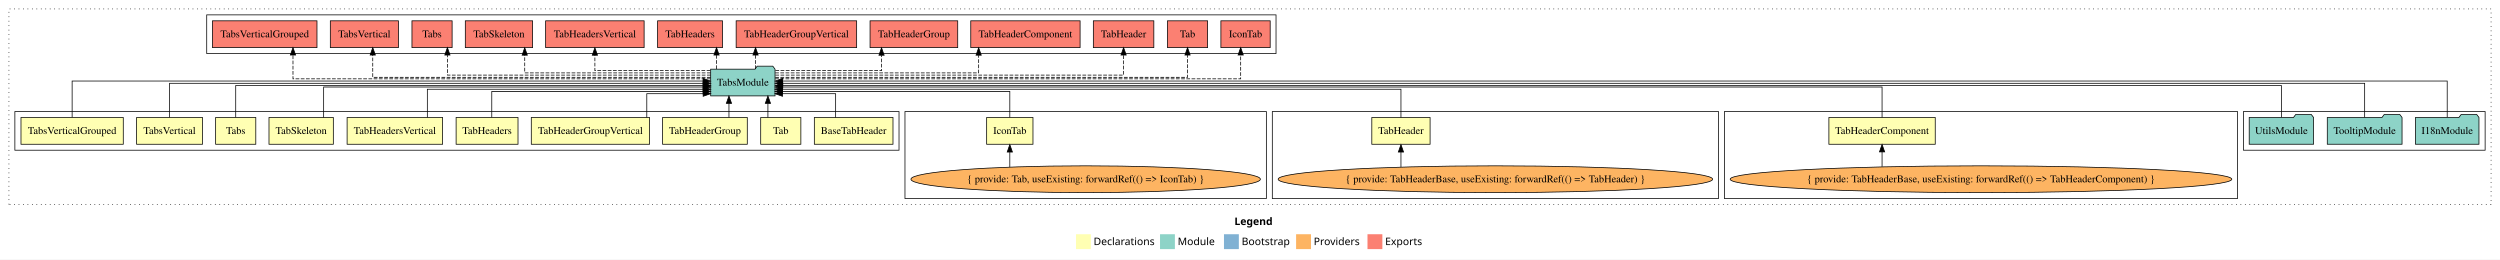
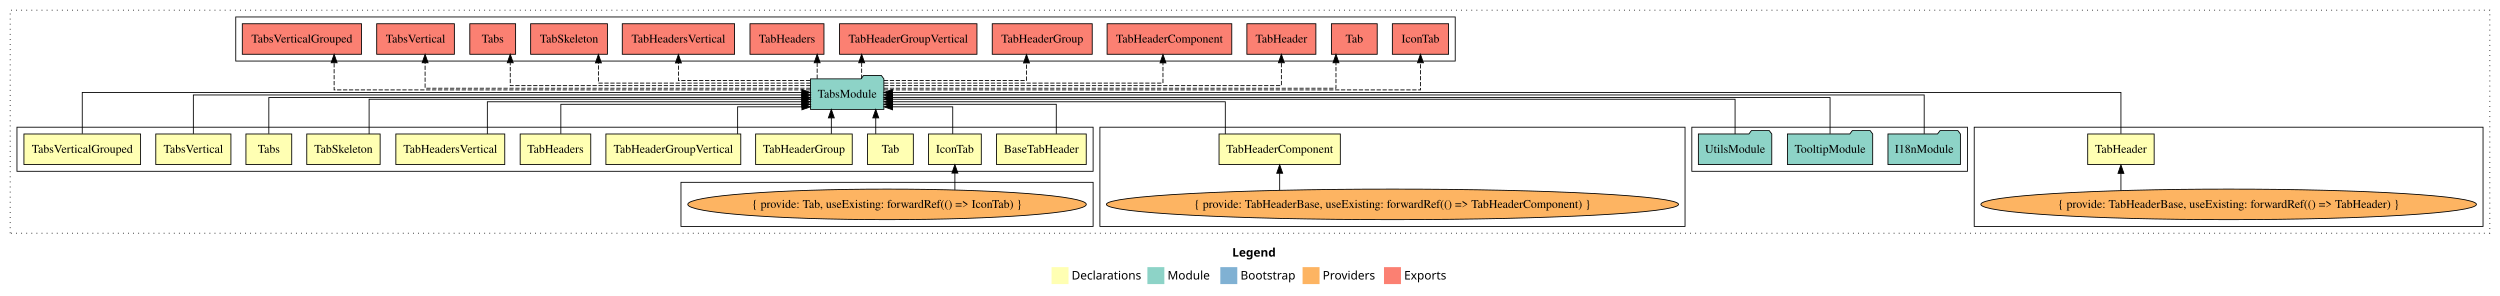
- <svg xmlns="http://www.w3.org/2000/svg" width="3362pt" height="349pt" viewBox="0.00 0.00 3362.00 349.00">
+ <svg xmlns="http://www.w3.org/2000/svg" width="2948pt" height="349pt" viewBox="0.00 0.00 2948.00 349.00">
  <g id="graph0" class="graph" transform="scale(1 1) rotate(0) translate(4 345)">
-     <polygon fill="white" stroke="transparent" points="-4,4 -4,-345 3358,-345 3358,4 -4,4" />
-     <text text-anchor="start" x="1656.01" y="-42.4" font-family="Times-12" font-weight="bold" font-size="14.00">Legend</text>
-     <polygon fill="#ffffb3" stroke="transparent" points="1443,-10 1443,-30 1463,-30 1463,-10 1443,-10" />
-     <text text-anchor="start" x="1466.63" y="-15.4" font-family="Times-12" font-size="14.00">  Declarations</text>
-     <polygon fill="#8dd3c7" stroke="transparent" points="1556,-10 1556,-30 1576,-30 1576,-10 1556,-10" />
-     <text text-anchor="start" x="1579.73" y="-15.4" font-family="Times-12" font-size="14.00">  Module</text>
-     <polygon fill="#80b1d3" stroke="transparent" points="1642,-10 1642,-30 1662,-30 1662,-10 1642,-10" />
-     <text text-anchor="start" x="1665.78" y="-15.4" font-family="Times-12" font-size="14.00">  Bootstrap</text>
-     <polygon fill="#fdb462" stroke="transparent" points="1739,-10 1739,-30 1759,-30 1759,-10 1739,-10" />
-     <text text-anchor="start" x="1762.67" y="-15.4" font-family="Times-12" font-size="14.00">  Providers</text>
-     <polygon fill="#fb8072" stroke="transparent" points="1835,-10 1835,-30 1855,-30 1855,-10 1835,-10" />
-     <text text-anchor="start" x="1858.73" y="-15.4" font-family="Times-12" font-size="14.00">  Exports</text>
+     <polygon fill="white" stroke="transparent" points="-4,4 -4,-345 2944,-345 2944,4 -4,4" />
+     <text text-anchor="start" x="1449.01" y="-42.4" font-family="Times-12" font-weight="bold" font-size="14.00">Legend</text>
+     <polygon fill="#ffffb3" stroke="transparent" points="1236,-10 1236,-30 1256,-30 1256,-10 1236,-10" />
+     <text text-anchor="start" x="1259.63" y="-15.4" font-family="Times-12" font-size="14.00">  Declarations</text>
+     <polygon fill="#8dd3c7" stroke="transparent" points="1349,-10 1349,-30 1369,-30 1369,-10 1349,-10" />
+     <text text-anchor="start" x="1372.73" y="-15.4" font-family="Times-12" font-size="14.00">  Module</text>
+     <polygon fill="#80b1d3" stroke="transparent" points="1435,-10 1435,-30 1455,-30 1455,-10 1435,-10" />
+     <text text-anchor="start" x="1458.78" y="-15.4" font-family="Times-12" font-size="14.00">  Bootstrap</text>
+     <polygon fill="#fdb462" stroke="transparent" points="1532,-10 1532,-30 1552,-30 1552,-10 1532,-10" />
+     <text text-anchor="start" x="1555.67" y="-15.4" font-family="Times-12" font-size="14.00">  Providers</text>
+     <polygon fill="#fb8072" stroke="transparent" points="1628,-10 1628,-30 1648,-30 1648,-10 1628,-10" />
+     <text text-anchor="start" x="1651.73" y="-15.4" font-family="Times-12" font-size="14.00">  Exports</text>
    <g id="clust1" class="cluster">
-       <polygon fill="none" stroke="black" stroke-dasharray="1,5" points="8,-70 8,-333 3346,-333 3346,-70 8,-70" />
+       <polygon fill="none" stroke="black" stroke-dasharray="1,5" points="8,-70 8,-333 2932,-333 2932,-70 8,-70" />
+     </g>
+     <g id="clust6" class="cluster">
+       <polygon fill="none" stroke="black" points="2324,-78 2324,-195 2924,-195 2924,-78 2324,-78" />
    </g>
    <g id="clust16" class="cluster">
-       <polygon fill="none" stroke="black" points="3013,-143 3013,-195 3338,-195 3338,-143 3013,-143" />
+       <polygon fill="none" stroke="black" points="1991,-143 1991,-195 2316,-195 2316,-143 1991,-143" />
    </g>
    <g id="clust17" class="cluster">
      <polygon fill="none" stroke="black" points="274,-273 274,-325 1712,-325 1712,-273 274,-273" />
    </g>
    <g id="clust7" class="cluster">
-       <polygon fill="none" stroke="black" points="2315,-78 2315,-195 3005,-195 3005,-78 2315,-78" />
-     </g>
-     <g id="clust6" class="cluster">
-       <polygon fill="none" stroke="black" points="1707,-78 1707,-195 2307,-195 2307,-78 1707,-78" />
+       <polygon fill="none" stroke="black" points="1293,-78 1293,-195 1983,-195 1983,-78 1293,-78" />
+     </g>
+     <g id="clust2" class="cluster">
+       <polygon fill="none" stroke="black" points="16,-143 16,-195 1285,-195 1285,-143 16,-143" />
    </g>
    <g id="clust4" class="cluster">
-       <polygon fill="none" stroke="black" points="1213,-78 1213,-195 1699,-195 1699,-78 1213,-78" />
-     </g>
-     <g id="clust2" class="cluster">
-       <polygon fill="none" stroke="black" points="16,-143 16,-195 1205,-195 1205,-143 16,-143" />
+       <polygon fill="none" stroke="black" points="799,-78 799,-130 1285,-130 1285,-78 799,-78" />
    </g>
    <g id="node1" class="node">
-       <polygon fill="#ffffb3" stroke="black" points="1196.89,-187 1091.11,-187 1091.11,-151 1196.89,-151 1196.89,-187" />
-       <text text-anchor="middle" x="1144" y="-164.8" font-family="Times,serif" font-size="14.00">BaseTabHeader</text>
+       <polygon fill="#ffffb3" stroke="black" points="1276.89,-187 1171.11,-187 1171.11,-151 1276.89,-151 1276.89,-187" />
+       <text text-anchor="middle" x="1224" y="-164.8" font-family="Times,serif" font-size="14.00">BaseTabHeader</text>
    </g>
    <g id="node14" class="node">
      <polygon fill="#8dd3c7" stroke="black" points="1038.26,-252 1035.26,-256 1014.26,-256 1011.26,-252 951.74,-252 951.74,-216 1038.26,-216 1038.26,-252" />
      <text text-anchor="middle" x="995" y="-229.8" font-family="Times,serif" font-size="14.00">TabsModule</text>
    </g>
    <g id="edge1" class="edge">
-       <path fill="none" stroke="black" d="M1119.78,-187.05C1119.78,-201.37 1119.78,-219 1119.78,-219 1119.78,-219 1048.29,-219 1048.29,-219" />
-       <polygon fill="black" stroke="black" points="1048.29,-215.5 1038.29,-219 1048.29,-222.5 1048.29,-215.5" />
+       <path fill="none" stroke="black" d="M1241.56,-187.24C1241.56,-202.57 1241.56,-222 1241.56,-222 1241.56,-222 1048.51,-222 1048.51,-222" />
+       <polygon fill="black" stroke="black" points="1048.51,-218.5 1038.51,-222 1048.51,-225.5 1048.51,-218.5" />
    </g>
    <g id="node2" class="node">
-       <polygon fill="#ffffb3" stroke="black" points="1385.14,-187 1322.86,-187 1322.86,-151 1385.14,-151 1385.14,-187" />
-       <text text-anchor="middle" x="1354" y="-164.8" font-family="Times,serif" font-size="14.00">IconTab</text>
+       <polygon fill="#ffffb3" stroke="black" points="1153.14,-187 1090.86,-187 1090.86,-151 1153.14,-151 1153.14,-187" />
+       <text text-anchor="middle" x="1122" y="-164.8" font-family="Times,serif" font-size="14.00">IconTab</text>
    </g>
    <g id="edge2" class="edge">
-       <path fill="none" stroke="black" d="M1354,-187.24C1354,-202.57 1354,-222 1354,-222 1354,-222 1048.3,-222 1048.3,-222" />
-       <polygon fill="black" stroke="black" points="1048.3,-218.5 1038.3,-222 1048.3,-225.5 1048.3,-218.5" />
+       <path fill="none" stroke="black" d="M1119.47,-187.05C1119.47,-201.37 1119.47,-219 1119.47,-219 1119.47,-219 1048.53,-219 1048.53,-219" />
+       <polygon fill="black" stroke="black" points="1048.53,-215.5 1038.53,-219 1048.53,-222.5 1048.53,-215.5" />
    </g>
    <g id="node3" class="node">
      <polygon fill="#ffffb3" stroke="black" points="1073,-187 1019,-187 1019,-151 1073,-151 1073,-187" />
      <text text-anchor="middle" x="1046" y="-164.8" font-family="Times,serif" font-size="14.00">Tab</text>
    </g>
    <g id="edge4" class="edge">
      <path fill="none" stroke="black" d="M1028.69,-187.11C1028.69,-187.11 1028.69,-205.99 1028.69,-205.99" />
      <polygon fill="black" stroke="black" points="1025.19,-205.99 1028.69,-215.99 1032.19,-205.99 1025.19,-205.99" />
    </g>
    <g id="node4" class="node">
-       <polygon fill="#ffffb3" stroke="black" points="1919.18,-187 1840.82,-187 1840.82,-151 1919.18,-151 1919.18,-187" />
-       <text text-anchor="middle" x="1880" y="-164.8" font-family="Times,serif" font-size="14.00">TabHeader</text>
+       <polygon fill="#ffffb3" stroke="black" points="2536.18,-187 2457.82,-187 2457.82,-151 2536.18,-151 2536.18,-187" />
+       <text text-anchor="middle" x="2497" y="-164.8" font-family="Times,serif" font-size="14.00">TabHeader</text>
    </g>
    <g id="edge5" class="edge">
-       <path fill="none" stroke="black" d="M1880,-187.03C1880,-203.4 1880,-225 1880,-225 1880,-225 1048.28,-225 1048.28,-225" />
-       <polygon fill="black" stroke="black" points="1048.28,-221.5 1038.28,-225 1048.28,-228.5 1048.28,-221.5" />
+       <path fill="none" stroke="black" d="M2497,-187.31C2497,-207.15 2497,-236 2497,-236 2497,-236 1048.33,-236 1048.33,-236" />
+       <polygon fill="black" stroke="black" points="1048.33,-232.5 1038.33,-236 1048.33,-239.5 1048.33,-232.5" />
    </g>
    <g id="node5" class="node">
-       <polygon fill="#ffffb3" stroke="black" points="2598.51,-187 2455.49,-187 2455.49,-151 2598.51,-151 2598.51,-187" />
-       <text text-anchor="middle" x="2527" y="-164.8" font-family="Times,serif" font-size="14.00">TabHeaderComponent</text>
+       <polygon fill="#ffffb3" stroke="black" points="1576.51,-187 1433.49,-187 1433.49,-151 1576.51,-151 1576.51,-187" />
+       <text text-anchor="middle" x="1505" y="-164.8" font-family="Times,serif" font-size="14.00">TabHeaderComponent</text>
    </g>
    <g id="edge7" class="edge">
-       <path fill="none" stroke="black" d="M2527,-187.02C2527,-204.37 2527,-228 2527,-228 2527,-228 1048.38,-228 1048.38,-228" />
-       <polygon fill="black" stroke="black" points="1048.38,-224.5 1038.38,-228 1048.38,-231.5 1048.38,-224.5" />
+       <path fill="none" stroke="black" d="M1440.88,-187.03C1440.88,-203.4 1440.88,-225 1440.88,-225 1440.88,-225 1048.56,-225 1048.56,-225" />
+       <polygon fill="black" stroke="black" points="1048.56,-221.5 1038.56,-225 1048.56,-228.5 1048.56,-221.5" />
    </g>
    <g id="node6" class="node">
      <polygon fill="#ffffb3" stroke="black" points="1000.95,-187 887.05,-187 887.05,-151 1000.95,-151 1000.95,-187" />
      <text text-anchor="middle" x="944" y="-164.8" font-family="Times,serif" font-size="14.00">TabHeaderGroup</text>
    </g>
    <g id="edge9" class="edge">
      <path fill="none" stroke="black" d="M976.3,-187.11C976.3,-187.11 976.3,-205.99 976.3,-205.99" />
      <polygon fill="black" stroke="black" points="972.8,-205.99 976.3,-215.99 979.8,-205.99 972.8,-205.99" />
    </g>
    <g id="node7" class="node">
      <polygon fill="#ffffb3" stroke="black" points="869.53,-187 710.47,-187 710.47,-151 869.53,-151 869.53,-187" />
      <text text-anchor="middle" x="790" y="-164.8" font-family="Times,serif" font-size="14.00">TabHeaderGroupVertical</text>
    </g>
    <g id="edge10" class="edge">
      <path fill="none" stroke="black" d="M865.81,-187.05C865.81,-201.37 865.81,-219 865.81,-219 865.81,-219 941.62,-219 941.62,-219" />
      <polygon fill="black" stroke="black" points="941.62,-222.5 951.62,-219 941.62,-215.5 941.62,-222.5" />
    </g>
    <g id="node8" class="node">
      <polygon fill="#ffffb3" stroke="black" points="692.62,-187 609.38,-187 609.38,-151 692.62,-151 692.62,-187" />
      <text text-anchor="middle" x="651" y="-164.8" font-family="Times,serif" font-size="14.00">TabHeaders</text>
    </g>
    <g id="edge11" class="edge">
      <path fill="none" stroke="black" d="M657.34,-187.24C657.34,-202.57 657.34,-222 657.34,-222 657.34,-222 941.55,-222 941.55,-222" />
      <polygon fill="black" stroke="black" points="941.55,-225.5 951.55,-222 941.55,-218.5 941.55,-225.5" />
    </g>
    <g id="node9" class="node">
      <polygon fill="#ffffb3" stroke="black" points="591.21,-187 462.79,-187 462.79,-151 591.21,-151 591.21,-187" />
      <text text-anchor="middle" x="527" y="-164.8" font-family="Times,serif" font-size="14.00">TabHeadersVertical</text>
    </g>
    <g id="edge12" class="edge">
      <path fill="none" stroke="black" d="M570.68,-187.03C570.68,-203.4 570.68,-225 570.68,-225 570.68,-225 941.58,-225 941.58,-225" />
      <polygon fill="black" stroke="black" points="941.58,-228.5 951.58,-225 941.58,-221.5 941.58,-228.5" />
    </g>
    <g id="node10" class="node">
      <polygon fill="#ffffb3" stroke="black" points="444.26,-187 357.74,-187 357.74,-151 444.26,-151 444.26,-187" />
      <text text-anchor="middle" x="401" y="-164.8" font-family="Times,serif" font-size="14.00">TabSkeleton</text>
    </g>
    <g id="edge13" class="edge">
      <path fill="none" stroke="black" d="M431.25,-187.02C431.25,-204.37 431.25,-228 431.25,-228 431.25,-228 941.7,-228 941.7,-228" />
      <polygon fill="black" stroke="black" points="941.7,-231.5 951.7,-228 941.7,-224.5 941.7,-231.5" />
    </g>
    <g id="node11" class="node">
      <polygon fill="#ffffb3" stroke="black" points="340,-187 286,-187 286,-151 340,-151 340,-187" />
      <text text-anchor="middle" x="313" y="-164.8" font-family="Times,serif" font-size="14.00">Tabs</text>
    </g>
    <g id="edge14" class="edge">
      <path fill="none" stroke="black" d="M313,-187.3C313,-205.27 313,-230 313,-230 313,-230 941.56,-230 941.56,-230" />
      <polygon fill="black" stroke="black" points="941.56,-233.5 951.56,-230 941.56,-226.5 941.56,-233.5" />
    </g>
    <g id="node12" class="node">
      <polygon fill="#ffffb3" stroke="black" points="268.3,-187 179.7,-187 179.7,-151 268.3,-151 268.3,-187" />
      <text text-anchor="middle" x="224" y="-164.8" font-family="Times,serif" font-size="14.00">TabsVertical</text>
    </g>
    <g id="edge15" class="edge">
      <path fill="none" stroke="black" d="M224,-187.17C224,-206.09 224,-233 224,-233 224,-233 941.62,-233 941.62,-233" />
      <polygon fill="black" stroke="black" points="941.62,-236.5 951.62,-233 941.62,-229.5 941.62,-236.5" />
    </g>
    <g id="node13" class="node">
      <polygon fill="#ffffb3" stroke="black" points="161.78,-187 24.22,-187 24.22,-151 161.78,-151 161.78,-187" />
      <text text-anchor="middle" x="93" y="-164.8" font-family="Times,serif" font-size="14.00">TabsVerticalGrouped</text>
    </g>
    <g id="edge16" class="edge">
      <path fill="none" stroke="black" d="M93,-187.31C93,-207.15 93,-236 93,-236 93,-236 941.49,-236 941.49,-236" />
      <polygon fill="black" stroke="black" points="941.49,-239.5 951.49,-236 941.49,-232.5 941.49,-239.5" />
    </g>
    <g id="node21" class="node">
      <polygon fill="#fb8072" stroke="black" points="1704.14,-317 1637.86,-317 1637.86,-281 1704.14,-281 1704.14,-317" />
      <text text-anchor="middle" x="1671" y="-294.8" font-family="Times,serif" font-size="14.00">IconTab </text>
    </g>
    <g id="edge20" class="edge">
-       <path fill="none" stroke="black" stroke-dasharray="5,2" d="M1038.41,-239C1186.76,-239 1664.46,-239 1664.46,-239 1664.46,-239 1664.46,-271 1664.46,-271" />
-       <polygon fill="black" stroke="black" points="1660.96,-271 1664.46,-281 1667.96,-271 1660.96,-271" />
+       <path fill="none" stroke="black" stroke-dasharray="5,2" d="M1038.32,-239C1187.52,-239 1671,-239 1671,-239 1671,-239 1671,-271 1671,-271" />
+       <polygon fill="black" stroke="black" points="1667.5,-271 1671,-281 1674.5,-271 1667.5,-271" />
    </g>
    <g id="node22" class="node">
      <polygon fill="#fb8072" stroke="black" points="1620,-317 1566,-317 1566,-281 1620,-281 1620,-317" />
      <text text-anchor="middle" x="1593" y="-294.8" font-family="Times,serif" font-size="14.00">Tab </text>
    </g>
    <g id="edge21" class="edge">
-       <path fill="none" stroke="black" stroke-dasharray="5,2" d="M1038.49,-241C1176.1,-241 1593,-241 1593,-241 1593,-241 1593,-270.97 1593,-270.97" />
-       <polygon fill="black" stroke="black" points="1589.5,-270.97 1593,-280.97 1596.5,-270.97 1589.5,-270.97" />
+       <path fill="none" stroke="black" stroke-dasharray="5,2" d="M1038.32,-241C1172.37,-241 1571.38,-241 1571.38,-241 1571.38,-241 1571.38,-270.97 1571.38,-270.97" />
+       <polygon fill="black" stroke="black" points="1567.88,-270.97 1571.38,-280.97 1574.88,-270.97 1567.88,-270.97" />
    </g>
    <g id="node23" class="node">
      <polygon fill="#fb8072" stroke="black" points="1547.68,-317 1466.32,-317 1466.32,-281 1547.68,-281 1547.68,-317" />
      <text text-anchor="middle" x="1507" y="-294.8" font-family="Times,serif" font-size="14.00">TabHeader </text>
    </g>
    <g id="edge22" class="edge">
      <path fill="none" stroke="black" stroke-dasharray="5,2" d="M1038.65,-244C1162.47,-244 1507,-244 1507,-244 1507,-244 1507,-270.99 1507,-270.99" />
      <polygon fill="black" stroke="black" points="1503.5,-270.99 1507,-280.99 1510.5,-270.99 1503.5,-270.99" />
    </g>
    <g id="node24" class="node">
      <polygon fill="#fb8072" stroke="black" points="1448.51,-317 1301.49,-317 1301.49,-281 1448.51,-281 1448.51,-317" />
      <text text-anchor="middle" x="1375" y="-294.8" font-family="Times,serif" font-size="14.00">TabHeaderComponent </text>
    </g>
    <g id="edge23" class="edge">
-       <path fill="none" stroke="black" stroke-dasharray="5,2" d="M1038.42,-247C1125.27,-247 1312.09,-247 1312.09,-247 1312.09,-247 1312.09,-270.81 1312.09,-270.81" />
-       <polygon fill="black" stroke="black" points="1308.59,-270.81 1312.09,-280.81 1315.59,-270.81 1308.59,-270.81" />
+       <path fill="none" stroke="black" stroke-dasharray="5,2" d="M1038.44,-247C1136.67,-247 1367.37,-247 1367.37,-247 1367.37,-247 1367.37,-270.81 1367.37,-270.81" />
+       <polygon fill="black" stroke="black" points="1363.87,-270.81 1367.37,-280.81 1370.87,-270.81 1363.87,-270.81" />
    </g>
    <g id="node25" class="node">
      <polygon fill="#fb8072" stroke="black" points="1283.95,-317 1166.05,-317 1166.05,-281 1283.95,-281 1283.95,-317" />
      <text text-anchor="middle" x="1225" y="-294.8" font-family="Times,serif" font-size="14.00">TabHeaderGroup </text>
    </g>
    <g id="edge24" class="edge">
-       <path fill="none" stroke="black" stroke-dasharray="5,2" d="M1038.72,-250C1093.84,-250 1181.49,-250 1181.49,-250 1181.49,-250 1181.49,-270.75 1181.49,-270.75" />
-       <polygon fill="black" stroke="black" points="1177.99,-270.75 1181.49,-280.75 1184.99,-270.75 1177.99,-270.75" />
+       <path fill="none" stroke="black" stroke-dasharray="5,2" d="M1038.3,-250C1100.16,-250 1206.44,-250 1206.44,-250 1206.44,-250 1206.44,-270.75 1206.44,-270.75" />
+       <polygon fill="black" stroke="black" points="1202.94,-270.75 1206.44,-280.75 1209.94,-270.75 1202.94,-270.75" />
    </g>
    <g id="node26" class="node">
      <polygon fill="#fb8072" stroke="black" points="1148.03,-317 985.97,-317 985.97,-281 1148.03,-281 1148.03,-317" />
      <text text-anchor="middle" x="1067" y="-294.8" font-family="Times,serif" font-size="14.00">TabHeaderGroupVertical </text>
    </g>
    <g id="edge25" class="edge">
      <path fill="none" stroke="black" stroke-dasharray="5,2" d="M1012.06,-252.11C1012.06,-252.11 1012.06,-270.99 1012.06,-270.99" />
      <polygon fill="black" stroke="black" points="1008.56,-270.99 1012.06,-280.99 1015.56,-270.99 1008.56,-270.99" />
    </g>
    <g id="node27" class="node">
      <polygon fill="#fb8072" stroke="black" points="967.62,-317 880.38,-317 880.38,-281 967.62,-281 967.62,-317" />
      <text text-anchor="middle" x="924" y="-294.8" font-family="Times,serif" font-size="14.00">TabHeaders </text>
    </g>
    <g id="edge26" class="edge">
      <path fill="none" stroke="black" stroke-dasharray="5,2" d="M959.59,-252.11C959.59,-252.11 959.59,-270.99 959.59,-270.99" />
      <polygon fill="black" stroke="black" points="956.09,-270.99 959.59,-280.99 963.09,-270.99 956.09,-270.99" />
    </g>
    <g id="node28" class="node">
      <polygon fill="#fb8072" stroke="black" points="862.21,-317 729.79,-317 729.79,-281 862.21,-281 862.21,-317" />
      <text text-anchor="middle" x="796" y="-294.8" font-family="Times,serif" font-size="14.00">TabHeadersVertical </text>
    </g>
    <g id="edge27" class="edge">
      <path fill="none" stroke="black" stroke-dasharray="5,2" d="M951.33,-250C892.75,-250 796,-250 796,-250 796,-250 796,-270.75 796,-270.75" />
      <polygon fill="black" stroke="black" points="792.5,-270.75 796,-280.75 799.5,-270.75 792.5,-270.75" />
    </g>
    <g id="node29" class="node">
      <polygon fill="#fb8072" stroke="black" points="712.26,-317 621.74,-317 621.74,-281 712.26,-281 712.26,-317" />
      <text text-anchor="middle" x="667" y="-294.8" font-family="Times,serif" font-size="14.00">TabSkeleton </text>
    </g>
    <g id="edge28" class="edge">
      <path fill="none" stroke="black" stroke-dasharray="5,2" d="M951.71,-247C870.11,-247 701.65,-247 701.65,-247 701.65,-247 701.65,-270.81 701.65,-270.81" />
      <polygon fill="black" stroke="black" points="698.15,-270.81 701.65,-280.81 705.15,-270.81 698.15,-270.81" />
    </g>
    <g id="node30" class="node">
      <polygon fill="#fb8072" stroke="black" points="604,-317 550,-317 550,-281 604,-281 604,-317" />
      <text text-anchor="middle" x="577" y="-294.8" font-family="Times,serif" font-size="14.00">Tabs </text>
    </g>
    <g id="edge29" class="edge">
      <path fill="none" stroke="black" stroke-dasharray="5,2" d="M951.72,-244C848.75,-244 597.68,-244 597.68,-244 597.68,-244 597.68,-270.99 597.68,-270.99" />
      <polygon fill="black" stroke="black" points="594.18,-270.99 597.68,-280.99 601.18,-270.99 594.18,-270.99" />
    </g>
    <g id="node31" class="node">
      <polygon fill="#fb8072" stroke="black" points="531.79,-317 440.21,-317 440.21,-281 531.79,-281 531.79,-317" />
      <text text-anchor="middle" x="486" y="-294.8" font-family="Times,serif" font-size="14.00">TabsVertical </text>
    </g>
    <g id="edge30" class="edge">
      <path fill="none" stroke="black" stroke-dasharray="5,2" d="M951.7,-241C830.61,-241 497.27,-241 497.27,-241 497.27,-241 497.27,-270.97 497.27,-270.97" />
      <polygon fill="black" stroke="black" points="493.77,-270.97 497.27,-280.97 500.77,-270.97 493.77,-270.97" />
    </g>
    <g id="node32" class="node">
      <polygon fill="#fb8072" stroke="black" points="422.28,-317 281.72,-317 281.72,-281 422.28,-281 422.28,-317" />
      <text text-anchor="middle" x="352" y="-294.8" font-family="Times,serif" font-size="14.00">TabsVerticalGrouped </text>
    </g>
    <g id="edge31" class="edge">
      <path fill="none" stroke="black" stroke-dasharray="5,2" d="M951.49,-239C812.77,-239 390,-239 390,-239 390,-239 390,-271 390,-271" />
      <polygon fill="black" stroke="black" points="386.5,-271 390,-281 393.5,-271 386.5,-271" />
    </g>
    <g id="node15" class="node">
-       <ellipse fill="#fdb462" stroke="black" cx="1456" cy="-104" rx="234.97" ry="18" />
-       <text text-anchor="middle" x="1456" y="-99.8" font-family="Times,serif" font-size="14.00">{ provide: Tab, useExisting: forwardRef(() =&gt; IconTab) }</text>
+       <ellipse fill="#fdb462" stroke="black" cx="1042" cy="-104" rx="234.97" ry="18" />
+       <text text-anchor="middle" x="1042" y="-99.8" font-family="Times,serif" font-size="14.00">{ provide: Tab, useExisting: forwardRef(() =&gt; IconTab) }</text>
    </g>
    <g id="edge3" class="edge">
-       <path fill="none" stroke="black" d="M1354,-120.4C1354,-120.4 1354,-140.54 1354,-140.54" />
-       <polygon fill="black" stroke="black" points="1350.5,-140.54 1354,-150.54 1357.5,-140.54 1350.5,-140.54" />
+       <path fill="none" stroke="black" d="M1122,-121.08C1122,-121.08 1122,-140.9 1122,-140.9" />
+       <polygon fill="black" stroke="black" points="1118.5,-140.9 1122,-150.9 1125.5,-140.9 1118.5,-140.9" />
    </g>
    <g id="node16" class="node">
-       <ellipse fill="#fdb462" stroke="black" cx="2007" cy="-104" rx="292.19" ry="18" />
-       <text text-anchor="middle" x="2007" y="-99.8" font-family="Times,serif" font-size="14.00">{ provide: TabHeaderBase, useExisting: forwardRef(() =&gt; TabHeader) }</text>
+       <ellipse fill="#fdb462" stroke="black" cx="2624" cy="-104" rx="292.19" ry="18" />
+       <text text-anchor="middle" x="2624" y="-99.8" font-family="Times,serif" font-size="14.00">{ provide: TabHeaderBase, useExisting: forwardRef(() =&gt; TabHeader) }</text>
    </g>
    <g id="edge6" class="edge">
-       <path fill="none" stroke="black" d="M1880,-120.4C1880,-120.4 1880,-140.54 1880,-140.54" />
-       <polygon fill="black" stroke="black" points="1876.5,-140.54 1880,-150.54 1883.5,-140.54 1876.5,-140.54" />
+       <path fill="none" stroke="black" d="M2497,-120.4C2497,-120.4 2497,-140.54 2497,-140.54" />
+       <polygon fill="black" stroke="black" points="2493.5,-140.54 2497,-150.54 2500.5,-140.54 2493.5,-140.54" />
    </g>
    <g id="node17" class="node">
-       <ellipse fill="#fdb462" stroke="black" cx="2660" cy="-104" rx="337.32" ry="18" />
-       <text text-anchor="middle" x="2660" y="-99.8" font-family="Times,serif" font-size="14.00">{ provide: TabHeaderBase, useExisting: forwardRef(() =&gt; TabHeaderComponent) }</text>
+       <ellipse fill="#fdb462" stroke="black" cx="1638" cy="-104" rx="337.32" ry="18" />
+       <text text-anchor="middle" x="1638" y="-99.8" font-family="Times,serif" font-size="14.00">{ provide: TabHeaderBase, useExisting: forwardRef(() =&gt; TabHeaderComponent) }</text>
    </g>
    <g id="edge8" class="edge">
-       <path fill="none" stroke="black" d="M2527,-120.74C2527,-120.74 2527,-140.72 2527,-140.72" />
-       <polygon fill="black" stroke="black" points="2523.5,-140.72 2527,-150.72 2530.5,-140.72 2523.5,-140.72" />
+       <path fill="none" stroke="black" d="M1505,-120.74C1505,-120.74 1505,-140.72 1505,-140.72" />
+       <polygon fill="black" stroke="black" points="1501.5,-140.72 1505,-150.72 1508.5,-140.72 1501.5,-140.72" />
    </g>
    <g id="node18" class="node">
-       <polygon fill="#8dd3c7" stroke="black" points="3329.71,-187 3326.71,-191 3305.71,-191 3302.71,-187 3244.29,-187 3244.29,-151 3329.71,-151 3329.71,-187" />
-       <text text-anchor="middle" x="3287" y="-164.8" font-family="Times,serif" font-size="14.00">I18nModule</text>
+       <polygon fill="#8dd3c7" stroke="black" points="2307.71,-187 2304.71,-191 2283.71,-191 2280.71,-187 2222.29,-187 2222.29,-151 2307.71,-151 2307.71,-187" />
+       <text text-anchor="middle" x="2265" y="-164.8" font-family="Times,serif" font-size="14.00">I18nModule</text>
    </g>
    <g id="edge17" class="edge">
-       <path fill="none" stroke="black" d="M3287,-187.31C3287,-207.15 3287,-236 3287,-236 3287,-236 1048.49,-236 1048.49,-236" />
-       <polygon fill="black" stroke="black" points="1048.49,-232.5 1038.49,-236 1048.49,-239.5 1048.49,-232.5" />
+       <path fill="none" stroke="black" d="M2265,-187.17C2265,-206.09 2265,-233 2265,-233 2265,-233 1048.35,-233 1048.35,-233" />
+       <polygon fill="black" stroke="black" points="1048.35,-229.5 1038.35,-233 1048.35,-236.5 1048.35,-229.5" />
    </g>
    <g id="node19" class="node">
-       <polygon fill="#8dd3c7" stroke="black" points="3226.27,-187 3223.27,-191 3202.27,-191 3199.27,-187 3125.73,-187 3125.73,-151 3226.27,-151 3226.27,-187" />
-       <text text-anchor="middle" x="3176" y="-164.8" font-family="Times,serif" font-size="14.00">TooltipModule</text>
+       <polygon fill="#8dd3c7" stroke="black" points="2204.27,-187 2201.27,-191 2180.27,-191 2177.27,-187 2103.73,-187 2103.73,-151 2204.27,-151 2204.27,-187" />
+       <text text-anchor="middle" x="2154" y="-164.8" font-family="Times,serif" font-size="14.00">TooltipModule</text>
    </g>
    <g id="edge18" class="edge">
-       <path fill="none" stroke="black" d="M3176,-187.17C3176,-206.09 3176,-233 3176,-233 3176,-233 1048.57,-233 1048.57,-233" />
-       <polygon fill="black" stroke="black" points="1048.57,-229.5 1038.57,-233 1048.57,-236.5 1048.57,-229.5" />
+       <path fill="none" stroke="black" d="M2154,-187.3C2154,-205.27 2154,-230 2154,-230 2154,-230 1048.32,-230 1048.32,-230" />
+       <polygon fill="black" stroke="black" points="1048.32,-226.5 1038.32,-230 1048.32,-233.5 1048.32,-226.5" />
    </g>
    <g id="node20" class="node">
-       <polygon fill="#8dd3c7" stroke="black" points="3107.27,-187 3104.27,-191 3083.27,-191 3080.27,-187 3020.73,-187 3020.73,-151 3107.27,-151 3107.27,-187" />
-       <text text-anchor="middle" x="3064" y="-164.8" font-family="Times,serif" font-size="14.00">UtilsModule</text>
+       <polygon fill="#8dd3c7" stroke="black" points="2085.27,-187 2082.27,-191 2061.27,-191 2058.27,-187 1998.73,-187 1998.73,-151 2085.27,-151 2085.27,-187" />
+       <text text-anchor="middle" x="2042" y="-164.8" font-family="Times,serif" font-size="14.00">UtilsModule</text>
    </g>
    <g id="edge19" class="edge">
-       <path fill="none" stroke="black" d="M3064,-187.3C3064,-205.27 3064,-230 3064,-230 3064,-230 1048.69,-230 1048.69,-230" />
-       <polygon fill="black" stroke="black" points="1048.69,-226.5 1038.69,-230 1048.69,-233.5 1048.69,-226.5" />
+       <path fill="none" stroke="black" d="M2042,-187.02C2042,-204.37 2042,-228 2042,-228 2042,-228 1048.32,-228 1048.32,-228" />
+       <polygon fill="black" stroke="black" points="1048.32,-224.5 1038.32,-228 1048.32,-231.5 1048.32,-224.5" />
    </g>
  </g>
</svg>
